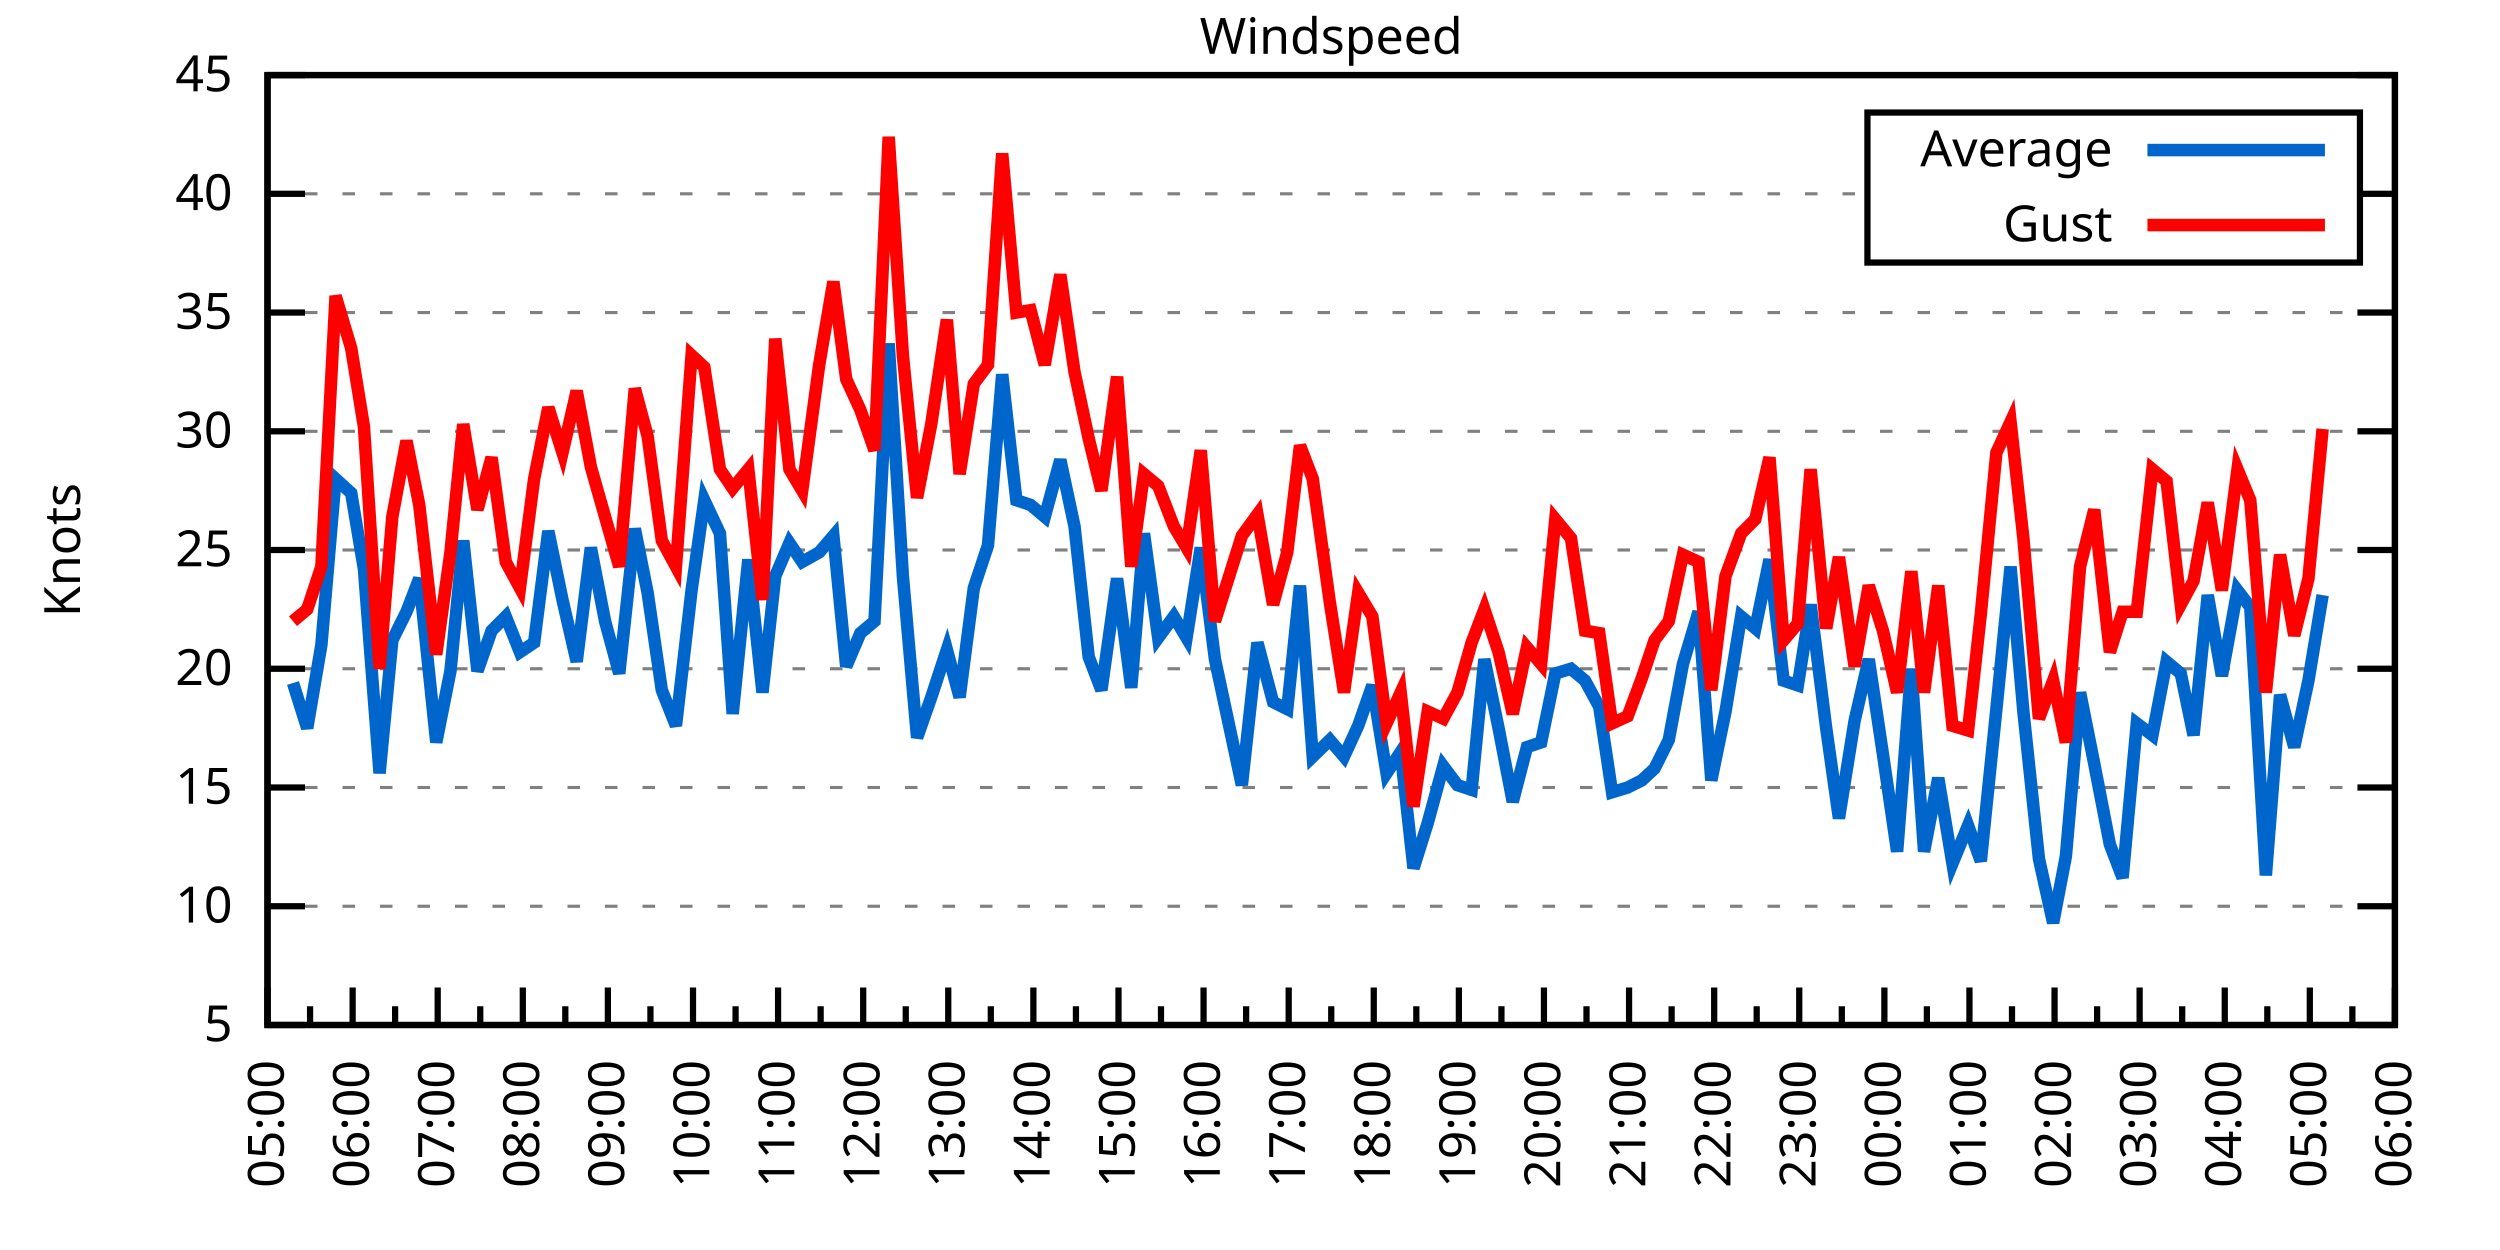
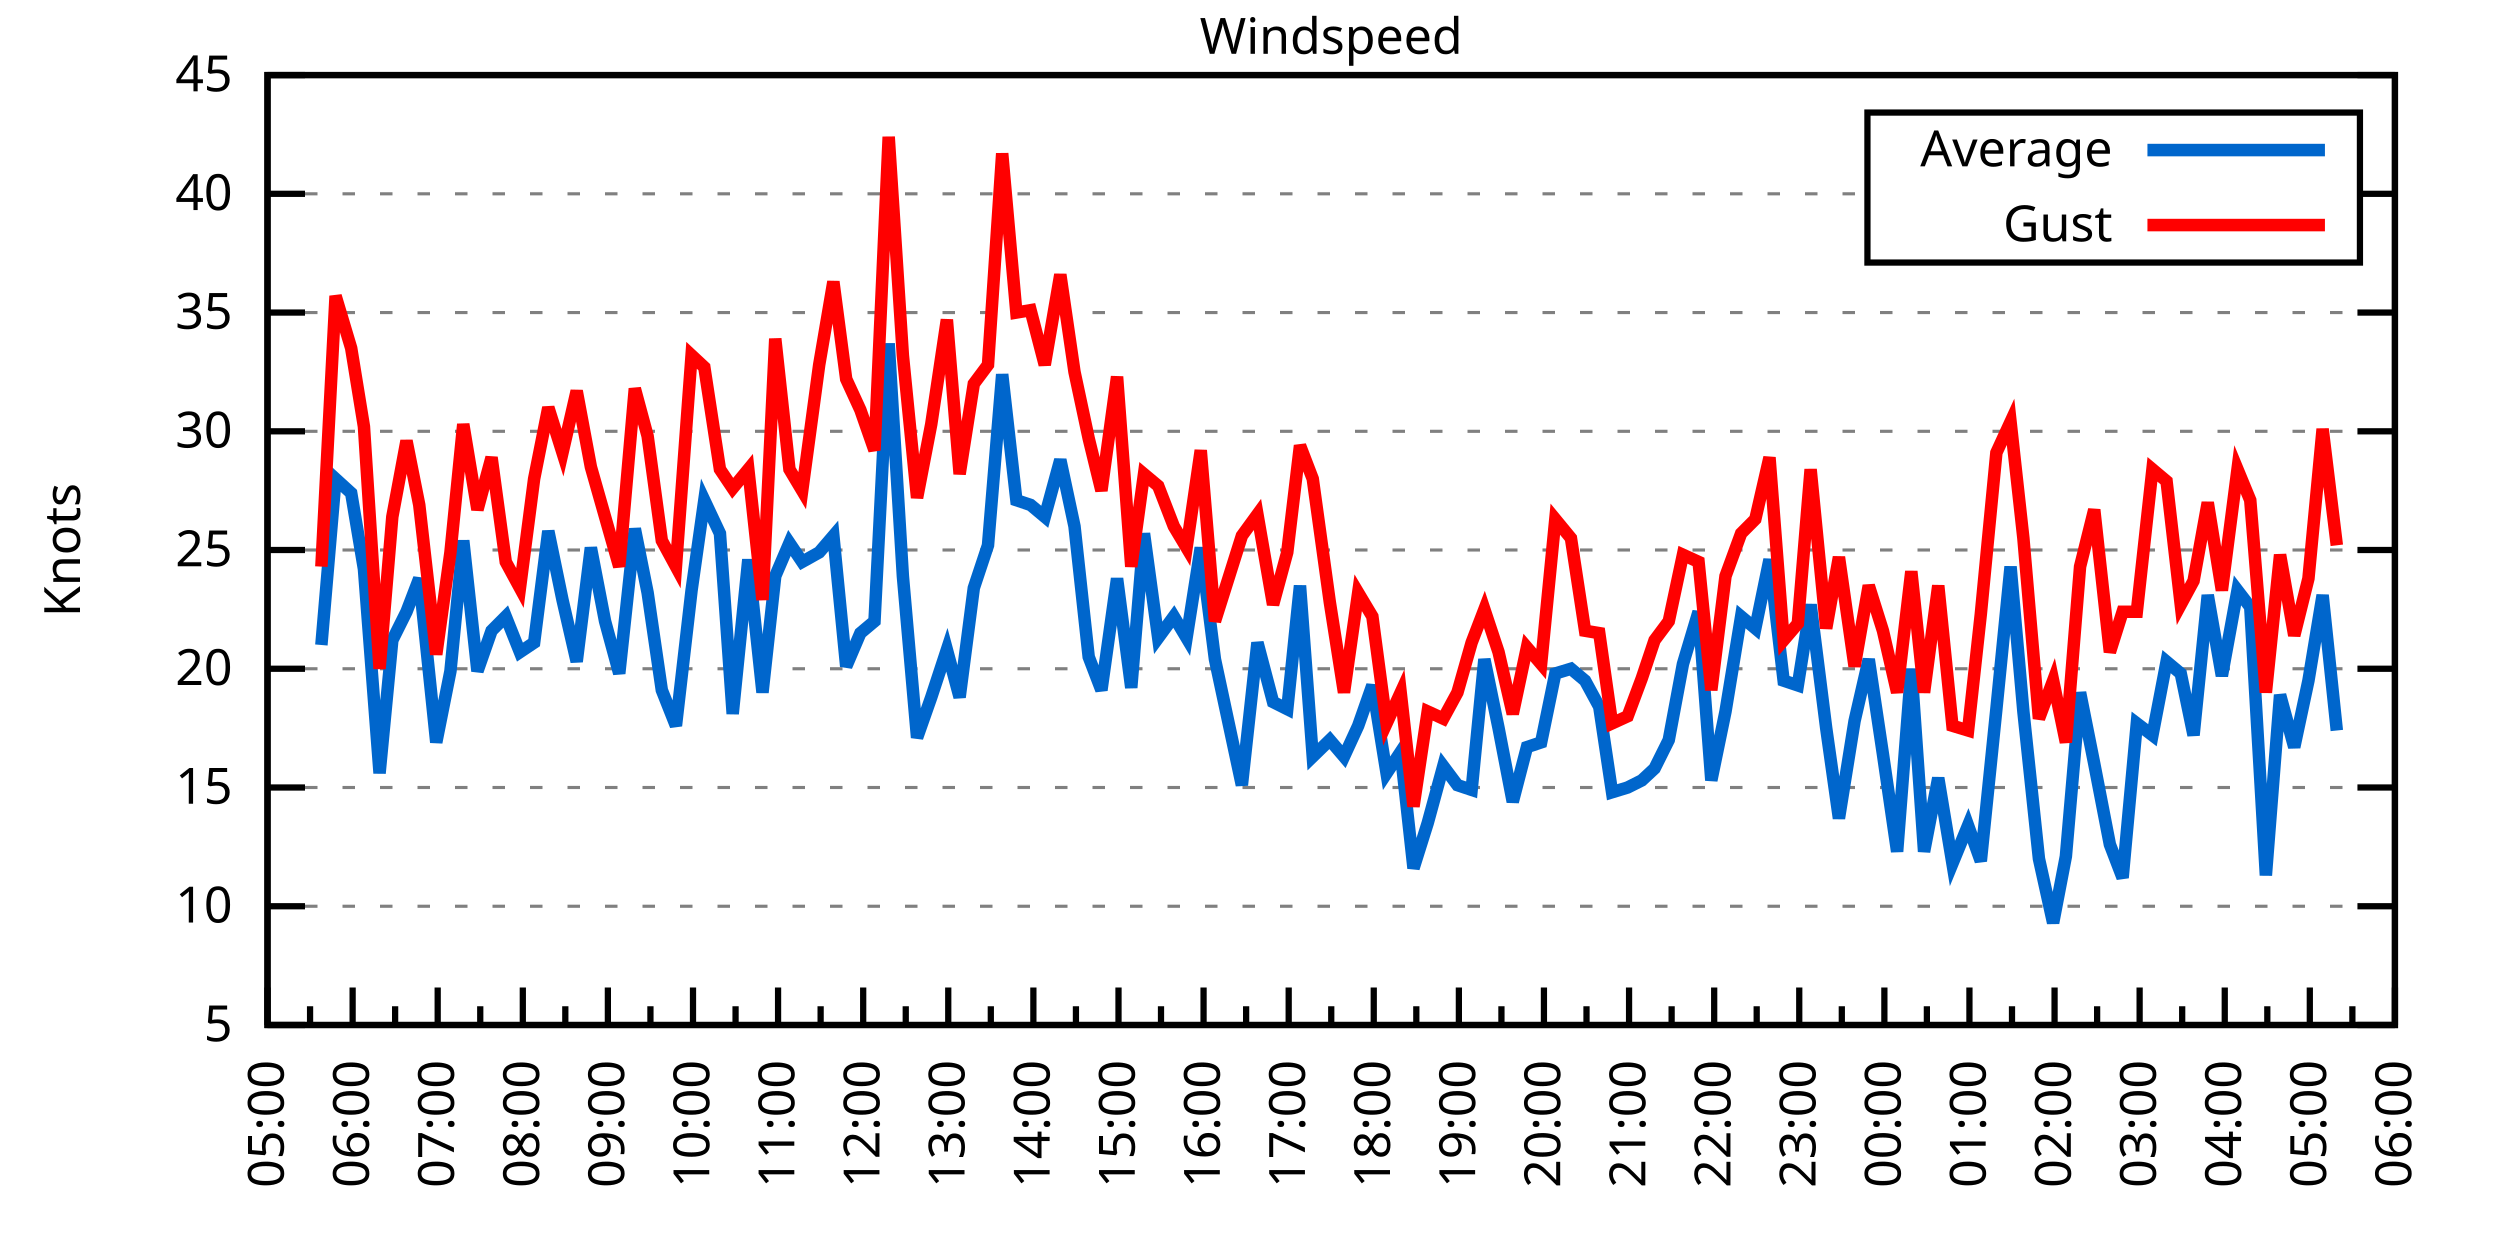
<svg xmlns="http://www.w3.org/2000/svg" xmlns:xlink="http://www.w3.org/1999/xlink" width="400" height="200" viewBox="0 0 400 200">
  <g id="gnuplot_canvas">
    <rect x="0" y="0" width="400" height="200" fill="none" />
    <defs>
      <circle id="gpDot" r="0.5" stroke-width="0.5" stroke="currentColor" />
      <path id="gpPt0" stroke-width="0.333" stroke="currentColor" d="M-1,0 h2 M0,-1 v2" />
      <path id="gpPt1" stroke-width="0.333" stroke="currentColor" d="M-1,-1 L1,1 M1,-1 L-1,1" />
      <path id="gpPt2" stroke-width="0.333" stroke="currentColor" d="M-1,0 L1,0 M0,-1 L0,1 M-1,-1 L1,1 M-1,1 L1,-1" />
      <rect id="gpPt3" stroke-width="0.333" stroke="currentColor" x="-1" y="-1" width="2" height="2" />
      <rect id="gpPt4" stroke-width="0.333" stroke="currentColor" fill="currentColor" x="-1" y="-1" width="2" height="2" />
      <circle id="gpPt5" stroke-width="0.333" stroke="currentColor" cx="0" cy="0" r="1" />
      <use xlink:href="#gpPt5" id="gpPt6" fill="currentColor" stroke="none" />
      <path id="gpPt7" stroke-width="0.333" stroke="currentColor" d="M0,-1.33 L-1.33,0.67 L1.33,0.67 z" />
      <use xlink:href="#gpPt7" id="gpPt8" fill="currentColor" stroke="none" />
      <use xlink:href="#gpPt7" id="gpPt9" stroke="currentColor" transform="rotate(180)" />
      <use xlink:href="#gpPt9" id="gpPt10" fill="currentColor" stroke="none" />
      <use xlink:href="#gpPt3" id="gpPt11" stroke="currentColor" transform="rotate(45)" />
      <use xlink:href="#gpPt11" id="gpPt12" fill="currentColor" stroke="none" />
      <path id="gpPt13" stroke-width="0.333" stroke="currentColor" d="M0,1.330 L1.265,0.411 L0.782,-1.067 L-0.782,-1.076 L-1.265,0.411 z" />
      <use xlink:href="#gpPt13" id="gpPt14" fill="currentColor" stroke="none" />
      <filter id="textbox" filterUnits="objectBoundingBox" x="0" y="0" height="1" width="1">
        <feFlood flood-color="white" flood-opacity="1" result="bgnd" />
        <feComposite in="SourceGraphic" in2="bgnd" operator="atop" />
      </filter>
      <filter id="greybox" filterUnits="objectBoundingBox" x="0" y="0" height="1" width="1">
        <feFlood flood-color="lightgrey" flood-opacity="1" result="grey" />
        <feComposite in="SourceGraphic" in2="grey" operator="atop" />
      </filter>
    </defs>
    <g fill="none" color="white" stroke="currentColor" stroke-width="1.00" stroke-linecap="butt" stroke-linejoin="miter">
</g>
    <g fill="none" color="black" stroke="currentColor" stroke-width="1.00" stroke-linecap="butt" stroke-linejoin="miter">
      <g stroke="none" shape-rendering="crispEdges">
        <polygon fill="rgb(255, 255, 255)" points="42.80,164.00 383.18,164.00 383.18,12.02 42.80,12.02 " />
      </g>
    </g>
    <g fill="none" color="black" stroke="currentColor" stroke-width="1.00" stroke-linecap="butt" stroke-linejoin="miter">
</g>
    <g fill="none" color="black" stroke="black" stroke-width="0.50" stroke-linecap="butt" stroke-linejoin="miter">
</g>
    <g fill="none" color="gray" stroke="currentColor" stroke-width="0.50" stroke-linecap="butt" stroke-linejoin="miter">
      <path stroke="gray" stroke-dasharray="2,4" class="gridline" d="M42.80,164.00 L383.19,164.00  " />
    </g>
    <g fill="none" color="gray" stroke="gray" stroke-width="1.00" stroke-linecap="butt" stroke-linejoin="miter">
</g>
    <g fill="none" color="black" stroke="currentColor" stroke-width="1.00" stroke-linecap="butt" stroke-linejoin="miter">
      <path stroke="black" d="M42.80,164.00 L48.80,164.00 M383.19,164.00 L377.19,164.00  " />
      <g transform="translate(37.20,166.60)" stroke="none" fill="black" font-family="Sans" font-size="8.00" text-anchor="end">
        <text>
          <tspan font-family="Sans"> 5</tspan>
        </text>
      </g>
    </g>
    <g fill="none" color="black" stroke="currentColor" stroke-width="1.00" stroke-linecap="butt" stroke-linejoin="miter">
</g>
    <g fill="none" color="black" stroke="black" stroke-width="0.50" stroke-linecap="butt" stroke-linejoin="miter">
</g>
    <g fill="none" color="gray" stroke="currentColor" stroke-width="0.50" stroke-linecap="butt" stroke-linejoin="miter">
      <path stroke="gray" stroke-dasharray="2,4" class="gridline" d="M42.80,145.00 L383.19,145.00  " />
    </g>
    <g fill="none" color="gray" stroke="gray" stroke-width="1.00" stroke-linecap="butt" stroke-linejoin="miter">
</g>
    <g fill="none" color="black" stroke="currentColor" stroke-width="1.00" stroke-linecap="butt" stroke-linejoin="miter">
      <path stroke="black" d="M42.80,145.00 L48.80,145.00 M383.19,145.00 L377.19,145.00  " />
      <g transform="translate(37.20,147.60)" stroke="none" fill="black" font-family="Sans" font-size="8.00" text-anchor="end">
        <text>
          <tspan font-family="Sans"> 10</tspan>
        </text>
      </g>
    </g>
    <g fill="none" color="black" stroke="currentColor" stroke-width="1.00" stroke-linecap="butt" stroke-linejoin="miter">
</g>
    <g fill="none" color="black" stroke="black" stroke-width="0.50" stroke-linecap="butt" stroke-linejoin="miter">
</g>
    <g fill="none" color="gray" stroke="currentColor" stroke-width="0.50" stroke-linecap="butt" stroke-linejoin="miter">
      <path stroke="gray" stroke-dasharray="2,4" class="gridline" d="M42.80,126.00 L383.19,126.00  " />
    </g>
    <g fill="none" color="gray" stroke="gray" stroke-width="1.00" stroke-linecap="butt" stroke-linejoin="miter">
</g>
    <g fill="none" color="black" stroke="currentColor" stroke-width="1.00" stroke-linecap="butt" stroke-linejoin="miter">
      <path stroke="black" d="M42.80,126.00 L48.80,126.00 M383.19,126.00 L377.19,126.00  " />
      <g transform="translate(37.20,128.60)" stroke="none" fill="black" font-family="Sans" font-size="8.00" text-anchor="end">
        <text>
          <tspan font-family="Sans"> 15</tspan>
        </text>
      </g>
    </g>
    <g fill="none" color="black" stroke="currentColor" stroke-width="1.00" stroke-linecap="butt" stroke-linejoin="miter">
</g>
    <g fill="none" color="black" stroke="black" stroke-width="0.50" stroke-linecap="butt" stroke-linejoin="miter">
</g>
    <g fill="none" color="gray" stroke="currentColor" stroke-width="0.50" stroke-linecap="butt" stroke-linejoin="miter">
      <path stroke="gray" stroke-dasharray="2,4" class="gridline" d="M42.80,107.00 L383.19,107.00  " />
    </g>
    <g fill="none" color="gray" stroke="gray" stroke-width="1.00" stroke-linecap="butt" stroke-linejoin="miter">
</g>
    <g fill="none" color="black" stroke="currentColor" stroke-width="1.00" stroke-linecap="butt" stroke-linejoin="miter">
      <path stroke="black" d="M42.80,107.00 L48.80,107.00 M383.19,107.00 L377.19,107.00  " />
      <g transform="translate(37.20,109.60)" stroke="none" fill="black" font-family="Sans" font-size="8.00" text-anchor="end">
        <text>
          <tspan font-family="Sans"> 20</tspan>
        </text>
      </g>
    </g>
    <g fill="none" color="black" stroke="currentColor" stroke-width="1.00" stroke-linecap="butt" stroke-linejoin="miter">
</g>
    <g fill="none" color="black" stroke="black" stroke-width="0.50" stroke-linecap="butt" stroke-linejoin="miter">
</g>
    <g fill="none" color="gray" stroke="currentColor" stroke-width="0.50" stroke-linecap="butt" stroke-linejoin="miter">
      <path stroke="gray" stroke-dasharray="2,4" class="gridline" d="M42.80,88.00 L383.19,88.00  " />
    </g>
    <g fill="none" color="gray" stroke="gray" stroke-width="1.00" stroke-linecap="butt" stroke-linejoin="miter">
</g>
    <g fill="none" color="black" stroke="currentColor" stroke-width="1.00" stroke-linecap="butt" stroke-linejoin="miter">
      <path stroke="black" d="M42.80,88.00 L48.80,88.00 M383.19,88.00 L377.19,88.00  " />
      <g transform="translate(37.20,90.60)" stroke="none" fill="black" font-family="Sans" font-size="8.00" text-anchor="end">
        <text>
          <tspan font-family="Sans"> 25</tspan>
        </text>
      </g>
    </g>
    <g fill="none" color="black" stroke="currentColor" stroke-width="1.00" stroke-linecap="butt" stroke-linejoin="miter">
</g>
    <g fill="none" color="black" stroke="black" stroke-width="0.50" stroke-linecap="butt" stroke-linejoin="miter">
</g>
    <g fill="none" color="gray" stroke="currentColor" stroke-width="0.50" stroke-linecap="butt" stroke-linejoin="miter">
      <path stroke="gray" stroke-dasharray="2,4" class="gridline" d="M42.80,69.01 L383.19,69.01  " />
    </g>
    <g fill="none" color="gray" stroke="gray" stroke-width="1.00" stroke-linecap="butt" stroke-linejoin="miter">
</g>
    <g fill="none" color="black" stroke="currentColor" stroke-width="1.00" stroke-linecap="butt" stroke-linejoin="miter">
      <path stroke="black" d="M42.80,69.01 L48.80,69.01 M383.19,69.01 L377.19,69.01  " />
      <g transform="translate(37.20,71.61)" stroke="none" fill="black" font-family="Sans" font-size="8.00" text-anchor="end">
        <text>
          <tspan font-family="Sans"> 30</tspan>
        </text>
      </g>
    </g>
    <g fill="none" color="black" stroke="currentColor" stroke-width="1.00" stroke-linecap="butt" stroke-linejoin="miter">
</g>
    <g fill="none" color="black" stroke="black" stroke-width="0.50" stroke-linecap="butt" stroke-linejoin="miter">
</g>
    <g fill="none" color="gray" stroke="currentColor" stroke-width="0.50" stroke-linecap="butt" stroke-linejoin="miter">
      <path stroke="gray" stroke-dasharray="2,4" class="gridline" d="M42.80,50.01 L383.19,50.01  " />
    </g>
    <g fill="none" color="gray" stroke="gray" stroke-width="1.00" stroke-linecap="butt" stroke-linejoin="miter">
</g>
    <g fill="none" color="black" stroke="currentColor" stroke-width="1.00" stroke-linecap="butt" stroke-linejoin="miter">
      <path stroke="black" d="M42.80,50.01 L48.80,50.01 M383.19,50.01 L377.19,50.01  " />
      <g transform="translate(37.20,52.61)" stroke="none" fill="black" font-family="Sans" font-size="8.00" text-anchor="end">
        <text>
          <tspan font-family="Sans"> 35</tspan>
        </text>
      </g>
    </g>
    <g fill="none" color="black" stroke="currentColor" stroke-width="1.00" stroke-linecap="butt" stroke-linejoin="miter">
</g>
    <g fill="none" color="black" stroke="black" stroke-width="0.50" stroke-linecap="butt" stroke-linejoin="miter">
</g>
    <g fill="none" color="gray" stroke="currentColor" stroke-width="0.50" stroke-linecap="butt" stroke-linejoin="miter">
      <path stroke="gray" stroke-dasharray="2,4" class="gridline" d="M42.80,31.01 L298.79,31.01 M377.59,31.01 L383.19,31.01  " />
    </g>
    <g fill="none" color="gray" stroke="gray" stroke-width="1.00" stroke-linecap="butt" stroke-linejoin="miter">
</g>
    <g fill="none" color="black" stroke="currentColor" stroke-width="1.00" stroke-linecap="butt" stroke-linejoin="miter">
      <path stroke="black" d="M42.80,31.01 L48.80,31.01 M383.19,31.01 L377.19,31.01  " />
      <g transform="translate(37.20,33.61)" stroke="none" fill="black" font-family="Sans" font-size="8.00" text-anchor="end">
        <text>
          <tspan font-family="Sans"> 40</tspan>
        </text>
      </g>
    </g>
    <g fill="none" color="black" stroke="currentColor" stroke-width="1.00" stroke-linecap="butt" stroke-linejoin="miter">
</g>
    <g fill="none" color="black" stroke="black" stroke-width="0.50" stroke-linecap="butt" stroke-linejoin="miter">
</g>
    <g fill="none" color="gray" stroke="currentColor" stroke-width="0.50" stroke-linecap="butt" stroke-linejoin="miter">
      <path stroke="gray" stroke-dasharray="2,4" class="gridline" d="M42.80,12.01 L383.19,12.01  " />
    </g>
    <g fill="none" color="gray" stroke="gray" stroke-width="1.00" stroke-linecap="butt" stroke-linejoin="miter">
</g>
    <g fill="none" color="black" stroke="currentColor" stroke-width="1.00" stroke-linecap="butt" stroke-linejoin="miter">
      <path stroke="black" d="M42.80,12.01 L48.80,12.01 M383.19,12.01 L377.19,12.01  " />
      <g transform="translate(37.20,14.61)" stroke="none" fill="black" font-family="Sans" font-size="8.00" text-anchor="end">
        <text>
          <tspan font-family="Sans"> 45</tspan>
        </text>
      </g>
    </g>
    <g fill="none" color="black" stroke="currentColor" stroke-width="1.00" stroke-linecap="butt" stroke-linejoin="miter">
      <path stroke="black" d="M42.80,164.00 L42.80,158.00  " />
      <g transform="translate(45.40,169.60) rotate(270)" stroke="none" fill="black" font-family="Sans" font-size="8.00" text-anchor="end">
        <text>
          <tspan font-family="Sans">05:00</tspan>
        </text>
      </g>
    </g>
    <g fill="none" color="black" stroke="currentColor" stroke-width="1.00" stroke-linecap="butt" stroke-linejoin="miter">
      <path stroke="black" d="M49.61,164.00 L49.61,161.00 M56.42,164.00 L56.42,158.00  " />
      <g transform="translate(59.02,169.60) rotate(270)" stroke="none" fill="black" font-family="Sans" font-size="8.00" text-anchor="end">
        <text>
          <tspan font-family="Sans">06:00</tspan>
        </text>
      </g>
    </g>
    <g fill="none" color="black" stroke="currentColor" stroke-width="1.00" stroke-linecap="butt" stroke-linejoin="miter">
      <path stroke="black" d="M63.22,164.00 L63.22,161.00 M70.03,164.00 L70.03,158.00  " />
      <g transform="translate(72.63,169.60) rotate(270)" stroke="none" fill="black" font-family="Sans" font-size="8.00" text-anchor="end">
        <text>
          <tspan font-family="Sans">07:00</tspan>
        </text>
      </g>
    </g>
    <g fill="none" color="black" stroke="currentColor" stroke-width="1.00" stroke-linecap="butt" stroke-linejoin="miter">
      <path stroke="black" d="M76.84,164.00 L76.84,161.00 M83.65,164.00 L83.65,158.00  " />
      <g transform="translate(86.25,169.60) rotate(270)" stroke="none" fill="black" font-family="Sans" font-size="8.00" text-anchor="end">
        <text>
          <tspan font-family="Sans">08:00</tspan>
        </text>
      </g>
    </g>
    <g fill="none" color="black" stroke="currentColor" stroke-width="1.00" stroke-linecap="butt" stroke-linejoin="miter">
      <path stroke="black" d="M90.45,164.00 L90.45,161.00 M97.26,164.00 L97.26,158.00  " />
      <g transform="translate(99.86,169.60) rotate(270)" stroke="none" fill="black" font-family="Sans" font-size="8.00" text-anchor="end">
        <text>
          <tspan font-family="Sans">09:00</tspan>
        </text>
      </g>
    </g>
    <g fill="none" color="black" stroke="currentColor" stroke-width="1.00" stroke-linecap="butt" stroke-linejoin="miter">
      <path stroke="black" d="M104.07,164.00 L104.07,161.00 M110.88,164.00 L110.88,158.00  " />
      <g transform="translate(113.48,169.60) rotate(270)" stroke="none" fill="black" font-family="Sans" font-size="8.00" text-anchor="end">
        <text>
          <tspan font-family="Sans">10:00</tspan>
        </text>
      </g>
    </g>
    <g fill="none" color="black" stroke="currentColor" stroke-width="1.00" stroke-linecap="butt" stroke-linejoin="miter">
      <path stroke="black" d="M117.69,164.00 L117.69,161.00 M124.49,164.00 L124.49,158.00  " />
      <g transform="translate(127.09,169.60) rotate(270)" stroke="none" fill="black" font-family="Sans" font-size="8.00" text-anchor="end">
        <text>
          <tspan font-family="Sans">11:00</tspan>
        </text>
      </g>
    </g>
    <g fill="none" color="black" stroke="currentColor" stroke-width="1.00" stroke-linecap="butt" stroke-linejoin="miter">
      <path stroke="black" d="M131.30,164.00 L131.30,161.00 M138.11,164.00 L138.11,158.00  " />
      <g transform="translate(140.71,169.60) rotate(270)" stroke="none" fill="black" font-family="Sans" font-size="8.00" text-anchor="end">
        <text>
          <tspan font-family="Sans">12:00</tspan>
        </text>
      </g>
    </g>
    <g fill="none" color="black" stroke="currentColor" stroke-width="1.00" stroke-linecap="butt" stroke-linejoin="miter">
      <path stroke="black" d="M144.92,164.00 L144.92,161.00 M151.72,164.00 L151.72,158.00  " />
      <g transform="translate(154.32,169.60) rotate(270)" stroke="none" fill="black" font-family="Sans" font-size="8.00" text-anchor="end">
        <text>
          <tspan font-family="Sans">13:00</tspan>
        </text>
      </g>
    </g>
    <g fill="none" color="black" stroke="currentColor" stroke-width="1.00" stroke-linecap="butt" stroke-linejoin="miter">
      <path stroke="black" d="M158.53,164.00 L158.53,161.00 M165.34,164.00 L165.34,158.00  " />
      <g transform="translate(167.94,169.60) rotate(270)" stroke="none" fill="black" font-family="Sans" font-size="8.00" text-anchor="end">
        <text>
          <tspan font-family="Sans">14:00</tspan>
        </text>
      </g>
    </g>
    <g fill="none" color="black" stroke="currentColor" stroke-width="1.00" stroke-linecap="butt" stroke-linejoin="miter">
      <path stroke="black" d="M172.15,164.00 L172.15,161.00 M178.96,164.00 L178.96,158.00  " />
      <g transform="translate(181.56,169.60) rotate(270)" stroke="none" fill="black" font-family="Sans" font-size="8.00" text-anchor="end">
        <text>
          <tspan font-family="Sans">15:00</tspan>
        </text>
      </g>
    </g>
    <g fill="none" color="black" stroke="currentColor" stroke-width="1.00" stroke-linecap="butt" stroke-linejoin="miter">
      <path stroke="black" d="M185.76,164.00 L185.76,161.00 M192.57,164.00 L192.57,158.00  " />
      <g transform="translate(195.17,169.60) rotate(270)" stroke="none" fill="black" font-family="Sans" font-size="8.00" text-anchor="end">
        <text>
          <tspan font-family="Sans">16:00</tspan>
        </text>
      </g>
    </g>
    <g fill="none" color="black" stroke="currentColor" stroke-width="1.00" stroke-linecap="butt" stroke-linejoin="miter">
      <path stroke="black" d="M199.38,164.00 L199.38,161.00 M206.19,164.00 L206.19,158.00  " />
      <g transform="translate(208.79,169.60) rotate(270)" stroke="none" fill="black" font-family="Sans" font-size="8.00" text-anchor="end">
        <text>
          <tspan font-family="Sans">17:00</tspan>
        </text>
      </g>
    </g>
    <g fill="none" color="black" stroke="currentColor" stroke-width="1.00" stroke-linecap="butt" stroke-linejoin="miter">
      <path stroke="black" d="M213.00,164.00 L213.00,161.00 M219.80,164.00 L219.80,158.00  " />
      <g transform="translate(222.40,169.60) rotate(270)" stroke="none" fill="black" font-family="Sans" font-size="8.00" text-anchor="end">
        <text>
          <tspan font-family="Sans">18:00</tspan>
        </text>
      </g>
    </g>
    <g fill="none" color="black" stroke="currentColor" stroke-width="1.00" stroke-linecap="butt" stroke-linejoin="miter">
      <path stroke="black" d="M226.61,164.00 L226.61,161.00 M233.42,164.00 L233.42,158.00  " />
      <g transform="translate(236.02,169.60) rotate(270)" stroke="none" fill="black" font-family="Sans" font-size="8.00" text-anchor="end">
        <text>
          <tspan font-family="Sans">19:00</tspan>
        </text>
      </g>
    </g>
    <g fill="none" color="black" stroke="currentColor" stroke-width="1.00" stroke-linecap="butt" stroke-linejoin="miter">
      <path stroke="black" d="M240.23,164.00 L240.23,161.00 M247.03,164.00 L247.03,158.00  " />
      <g transform="translate(249.63,169.60) rotate(270)" stroke="none" fill="black" font-family="Sans" font-size="8.00" text-anchor="end">
        <text>
          <tspan font-family="Sans">20:00</tspan>
        </text>
      </g>
    </g>
    <g fill="none" color="black" stroke="currentColor" stroke-width="1.00" stroke-linecap="butt" stroke-linejoin="miter">
      <path stroke="black" d="M253.84,164.00 L253.84,161.00 M260.65,164.00 L260.65,158.00  " />
      <g transform="translate(263.25,169.60) rotate(270)" stroke="none" fill="black" font-family="Sans" font-size="8.00" text-anchor="end">
        <text>
          <tspan font-family="Sans">21:00</tspan>
        </text>
      </g>
    </g>
    <g fill="none" color="black" stroke="currentColor" stroke-width="1.00" stroke-linecap="butt" stroke-linejoin="miter">
      <path stroke="black" d="M267.46,164.00 L267.46,161.00 M274.27,164.00 L274.27,158.00  " />
      <g transform="translate(276.87,169.60) rotate(270)" stroke="none" fill="black" font-family="Sans" font-size="8.00" text-anchor="end">
        <text>
          <tspan font-family="Sans">22:00</tspan>
        </text>
      </g>
    </g>
    <g fill="none" color="black" stroke="currentColor" stroke-width="1.00" stroke-linecap="butt" stroke-linejoin="miter">
      <path stroke="black" d="M281.07,164.00 L281.07,161.00 M287.88,164.00 L287.88,158.00  " />
      <g transform="translate(290.48,169.60) rotate(270)" stroke="none" fill="black" font-family="Sans" font-size="8.00" text-anchor="end">
        <text>
          <tspan font-family="Sans">23:00</tspan>
        </text>
      </g>
    </g>
    <g fill="none" color="black" stroke="currentColor" stroke-width="1.00" stroke-linecap="butt" stroke-linejoin="miter">
      <path stroke="black" d="M294.69,164.00 L294.69,161.00 M301.50,164.00 L301.50,158.00  " />
      <g transform="translate(304.10,169.60) rotate(270)" stroke="none" fill="black" font-family="Sans" font-size="8.00" text-anchor="end">
        <text>
          <tspan font-family="Sans">00:00</tspan>
        </text>
      </g>
    </g>
    <g fill="none" color="black" stroke="currentColor" stroke-width="1.00" stroke-linecap="butt" stroke-linejoin="miter">
      <path stroke="black" d="M308.30,164.00 L308.30,161.00 M315.11,164.00 L315.11,158.00  " />
      <g transform="translate(317.71,169.60) rotate(270)" stroke="none" fill="black" font-family="Sans" font-size="8.00" text-anchor="end">
        <text>
          <tspan font-family="Sans">01:00</tspan>
        </text>
      </g>
    </g>
    <g fill="none" color="black" stroke="currentColor" stroke-width="1.00" stroke-linecap="butt" stroke-linejoin="miter">
      <path stroke="black" d="M321.92,164.00 L321.92,161.00 M328.73,164.00 L328.73,158.00  " />
      <g transform="translate(331.33,169.60) rotate(270)" stroke="none" fill="black" font-family="Sans" font-size="8.00" text-anchor="end">
        <text>
          <tspan font-family="Sans">02:00</tspan>
        </text>
      </g>
    </g>
    <g fill="none" color="black" stroke="currentColor" stroke-width="1.00" stroke-linecap="butt" stroke-linejoin="miter">
      <path stroke="black" d="M335.54,164.00 L335.54,161.00 M342.34,164.00 L342.34,158.00  " />
      <g transform="translate(344.94,169.60) rotate(270)" stroke="none" fill="black" font-family="Sans" font-size="8.00" text-anchor="end">
        <text>
          <tspan font-family="Sans">03:00</tspan>
        </text>
      </g>
    </g>
    <g fill="none" color="black" stroke="currentColor" stroke-width="1.00" stroke-linecap="butt" stroke-linejoin="miter">
      <path stroke="black" d="M349.15,164.00 L349.15,161.00 M355.96,164.00 L355.96,158.00  " />
      <g transform="translate(358.56,169.60) rotate(270)" stroke="none" fill="black" font-family="Sans" font-size="8.00" text-anchor="end">
        <text>
          <tspan font-family="Sans">04:00</tspan>
        </text>
      </g>
    </g>
    <g fill="none" color="black" stroke="currentColor" stroke-width="1.00" stroke-linecap="butt" stroke-linejoin="miter">
      <path stroke="black" d="M362.77,164.00 L362.77,161.00 M369.57,164.00 L369.57,158.00  " />
      <g transform="translate(372.17,169.60) rotate(270)" stroke="none" fill="black" font-family="Sans" font-size="8.00" text-anchor="end">
        <text>
          <tspan font-family="Sans">05:00</tspan>
        </text>
      </g>
    </g>
    <g fill="none" color="black" stroke="currentColor" stroke-width="1.00" stroke-linecap="butt" stroke-linejoin="miter">
      <path stroke="black" d="M376.38,164.00 L376.38,161.00 M383.19,164.00 L383.19,158.00  " />
      <g transform="translate(385.79,169.60) rotate(270)" stroke="none" fill="black" font-family="Sans" font-size="8.00" text-anchor="end">
        <text>
          <tspan font-family="Sans">06:00</tspan>
        </text>
      </g>
    </g>
    <g fill="none" color="black" stroke="currentColor" stroke-width="1.00" stroke-linecap="butt" stroke-linejoin="miter">
</g>
    <g fill="none" color="black" stroke="currentColor" stroke-width="1.00" stroke-linecap="butt" stroke-linejoin="miter">
      <path stroke="black" d="M42.80,12.01 L42.80,164.00 L383.19,164.00 L383.19,12.01 L42.80,12.01 Z  " />
    </g>
    <g fill="none" color="black" stroke="currentColor" stroke-width="1.00" stroke-linecap="butt" stroke-linejoin="miter">
      <g transform="translate(12.80,88.01) rotate(270)" stroke="none" fill="black" font-family="Sans" font-size="8.00" text-anchor="middle">
        <text>
          <tspan font-family="Sans">Knots</tspan>
        </text>
      </g>
    </g>
    <g fill="none" color="black" stroke="currentColor" stroke-width="1.00" stroke-linecap="butt" stroke-linejoin="miter">
</g>
    <g fill="none" color="black" stroke="currentColor" stroke-width="1.00" stroke-linecap="butt" stroke-linejoin="miter">
      <path stroke="black" d="M298.79,42.01 L298.79,18.01 L377.59,18.01 L377.59,42.01 L298.79,42.01 Z  " />
    </g>
    <g id="Windspeed_plot_1">
      <g fill="none" color="white" stroke="black" stroke-width="2.00" stroke-linecap="butt" stroke-linejoin="miter">
</g>
      <g fill="none" color="black" stroke="currentColor" stroke-width="2.00" stroke-linecap="butt" stroke-linejoin="miter">
        <g transform="translate(337.99,26.61)" stroke="none" fill="black" font-family="Sans" font-size="8.00" text-anchor="end">
          <text>
            <tspan font-family="Sans">Average</tspan>
          </text>
        </g>
      </g>
      <g fill="none" color="black" stroke="currentColor" stroke-width="2.00" stroke-linecap="butt" stroke-linejoin="miter">
-         <path stroke="rgb(  0, 102, 204)" d="M343.59,24.01 L371.99,24.01 M46.88,109.28 L49.15,116.50 L51.42,103.20 L53.69,76.61 L56.19,78.89 L58.23,91.04   L60.73,123.72 L62.77,102.44 L65.04,97.88 L67.08,92.56 L69.80,118.78 L72.07,107.38 L74.12,86.49 L76.39,107.38   L78.65,100.92 L80.92,98.64 L83.19,104.34 L85.46,102.82 L87.73,84.97 L90.00,95.98 L92.27,105.86 L94.54,87.63   L96.81,99.40 L99.08,107.76 L101.57,84.59 L103.62,94.84 L105.89,110.42 L108.15,116.12 L110.65,94.46 L112.69,80.03   L115.19,85.35 L117.23,114.22 L119.73,89.52 L122.00,110.80 L124.04,92.18 L126.31,86.87 L128.35,89.90 L131.07,88.38   L133.34,85.73 L135.39,106.62 L137.66,101.30 L139.92,99.40 L142.19,54.95 L144.46,92.18 L146.73,118.02 L149.00,111.56   L151.50,103.96 L153.54,111.56 L155.81,94.08 L158.08,87.25 L160.35,59.89 L162.62,80.03 L164.89,80.79 L167.16,82.69   L169.65,73.57 L171.92,84.21 L174.19,105.10 L176.23,110.42 L178.73,92.56 L181.00,110.04 L183.04,85.35 L185.31,102.06   L187.81,98.64 L189.85,102.06 L192.12,87.63 L194.39,105.48 L198.70,125.62 L201.19,102.82 L203.69,112.32 L205.96,113.46   L208.00,93.70 L210.04,121.06 L212.77,118.40 L215.04,121.06 L217.31,116.12 L219.58,109.66 L221.85,123.72 L224.11,120.30   L226.16,138.92 L228.43,131.70 L230.92,122.58 L233.19,125.62 L235.46,126.38 L237.50,105.48 L239.77,116.50 L242.04,128.28   L244.31,119.54 L246.58,118.78 L248.85,107.76 L251.35,107.00 L253.61,108.90 L255.88,113.08 L257.93,126.76 L260.42,126.00   L262.69,124.86 L264.73,122.96 L267.00,118.40 L269.27,106.24 L271.77,97.88 L273.81,124.86 L276.08,113.84 L278.58,98.64   L280.85,100.54 L283.12,89.52 L285.38,108.90 L287.65,109.66 L289.70,96.74 L292.19,116.50 L294.23,130.94 L296.73,115.36   L299.00,105.48 L301.27,120.68 L303.54,136.26 L305.81,107.00 L307.85,136.26 L310.12,124.48 L312.39,138.16 L314.89,132.08   L316.93,137.78 L319.42,113.46 L321.69,90.66 L323.74,113.84 L326.23,137.40 L328.50,147.66 L330.54,137.02 L332.81,110.80   L335.08,122.20 L337.58,135.12 L339.62,140.44 L341.89,115.74 L344.39,117.64 L346.65,105.86 L348.92,107.76 L350.97,117.64   L353.24,95.22 L355.50,108.14 L358.00,94.46 L360.04,97.12 L362.54,140.06 L364.81,111.18 L367.08,119.54 L369.35,108.90   L371.62,95.22  " />
+         <path stroke="rgb(  0, 102, 204)" d="M343.59,24.01 L371.99,24.01 M51.42,103.20 L53.69,76.61 L56.19,78.89 L58.23,91.04 L60.73,123.72 L62.77,102.44   L65.04,97.88 L67.08,92.56 L69.80,118.78 L72.07,107.38 L74.12,86.49 L76.39,107.38 L78.65,100.92 L80.92,98.64   L83.19,104.34 L85.46,102.82 L87.73,84.97 L90.00,95.98 L92.27,105.86 L94.54,87.63 L96.81,99.40 L99.08,107.76   L101.57,84.59 L103.62,94.84 L105.89,110.42 L108.15,116.12 L110.65,94.46 L112.69,80.03 L115.19,85.35 L117.23,114.22   L119.73,89.52 L122.00,110.80 L124.04,92.18 L126.31,86.87 L128.35,89.90 L131.07,88.38 L133.34,85.73 L135.39,106.62   L137.66,101.30 L139.92,99.40 L142.19,54.95 L144.46,92.18 L146.73,118.02 L149.00,111.56 L151.50,103.96 L153.54,111.56   L155.81,94.08 L158.08,87.25 L160.35,59.89 L162.62,80.03 L164.89,80.79 L167.16,82.69 L169.65,73.57 L171.92,84.21   L174.19,105.10 L176.23,110.42 L178.73,92.56 L181.00,110.04 L183.04,85.35 L185.31,102.06 L187.81,98.64 L189.85,102.06   L192.12,87.63 L194.39,105.48 L198.70,125.62 L201.19,102.82 L203.69,112.32 L205.96,113.46 L208.00,93.70 L210.04,121.06   L212.77,118.40 L215.04,121.06 L217.31,116.12 L219.58,109.66 L221.85,123.72 L224.11,120.30 L226.16,138.92 L228.43,131.70   L230.92,122.58 L233.19,125.62 L235.46,126.38 L237.50,105.48 L239.77,116.50 L242.04,128.28 L244.31,119.54 L246.58,118.78   L248.85,107.76 L251.35,107.00 L253.61,108.90 L255.88,113.08 L257.93,126.76 L260.42,126.00 L262.69,124.86 L264.73,122.96   L267.00,118.40 L269.27,106.24 L271.77,97.88 L273.81,124.86 L276.08,113.84 L278.58,98.64 L280.85,100.54 L283.12,89.52   L285.38,108.90 L287.65,109.66 L289.70,96.74 L292.19,116.50 L294.23,130.94 L296.73,115.36 L299.00,105.48 L301.27,120.68   L303.54,136.26 L305.81,107.00 L307.85,136.26 L310.12,124.48 L312.39,138.16 L314.89,132.08 L316.93,137.78 L319.42,113.46   L321.69,90.66 L323.74,113.84 L326.23,137.40 L328.50,147.66 L330.54,137.02 L332.81,110.80 L335.08,122.20 L337.58,135.12   L339.62,140.44 L341.89,115.74 L344.39,117.64 L346.65,105.86 L348.92,107.76 L350.97,117.64 L353.24,95.22 L355.50,108.14   L358.00,94.46 L360.04,97.12 L362.54,140.06 L364.81,111.18 L367.08,119.54 L369.35,108.90 L371.62,95.22 L373.89,116.88    " />
      </g>
    </g>
    <g id="Windspeed_plot_2">
      <g fill="none" color="black" stroke="currentColor" stroke-width="2.00" stroke-linecap="butt" stroke-linejoin="miter">
        <g transform="translate(337.99,38.61)" stroke="none" fill="black" font-family="Sans" font-size="8.00" text-anchor="end">
          <text>
            <tspan font-family="Sans">Gust</tspan>
          </text>
        </g>
      </g>
      <g fill="none" color="black" stroke="currentColor" stroke-width="2.00" stroke-linecap="butt" stroke-linejoin="miter">
-         <path stroke="rgb(255,   0,   0)" d="M343.59,36.01 L371.99,36.01 M46.88,99.40 L49.15,97.50 L51.42,90.66 L53.69,47.35 L56.19,55.71 L58.23,68.25   L60.73,107.00 L62.77,82.69 L65.04,70.53 L67.08,80.79 L69.80,104.72 L72.07,88.38 L74.12,67.87 L76.39,81.55   L78.65,73.19 L80.92,89.90 L83.19,94.08 L85.46,76.61 L87.73,65.21 L90.00,72.43 L92.27,62.55 L94.54,74.71   L96.81,82.69 L99.08,90.66 L101.57,62.17 L103.62,69.77 L105.89,86.49 L108.15,90.66 L110.65,56.85 L112.69,58.75   L115.19,75.09 L117.23,78.13 L119.73,75.09 L122.00,95.98 L124.04,54.19 L126.31,75.09 L128.35,78.51 L131.07,58.37   L133.34,45.07 L135.39,60.65 L137.66,65.59 L139.92,72.05 L142.19,21.89 L144.46,56.85 L146.73,79.65 L149.00,67.87   L151.50,51.15 L153.54,75.85 L155.81,61.41 L158.08,58.37 L160.35,24.55 L162.62,50.01 L164.89,49.63 L167.16,58.37   L169.65,43.93 L171.92,59.51 L174.19,70.15 L176.23,78.51 L178.73,60.27 L181.00,90.66 L183.04,75.85 L185.31,77.75   L187.81,84.21 L189.85,87.63 L192.12,72.05 L194.39,99.40 L198.70,85.73 L201.19,82.31 L203.69,96.74 L205.96,88.38   L208.00,71.29 L210.04,76.61 L212.77,96.36 L215.04,110.80 L217.31,94.84 L219.58,98.64 L221.85,115.74 L224.11,110.80   L226.16,129.04 L228.43,113.84 L230.92,114.98 L233.19,110.80 L235.46,102.82 L237.50,97.50 L239.77,104.34 L242.04,114.22   L244.31,103.58 L246.58,106.24 L248.85,83.07 L251.35,86.11 L253.61,100.92 L255.88,101.30 L257.93,115.74 L260.42,114.60   L262.69,108.52 L264.73,102.44 L267.00,99.40 L269.27,88.76 L271.77,89.90 L273.81,110.42 L276.08,92.18 L278.58,85.35   L280.85,83.07 L283.12,73.19 L285.38,102.44 L287.65,99.78 L289.70,75.09 L292.19,100.54 L294.23,89.14 L296.73,106.62   L299.00,93.70 L301.27,100.92 L303.54,110.80 L305.81,91.42 L307.85,110.80 L310.12,93.70 L312.39,116.12 L314.89,116.88   L316.93,98.26 L319.42,72.43 L321.69,67.49 L323.74,86.11 L326.23,114.98 L328.50,108.90 L330.54,118.78 L332.81,90.66   L335.08,81.55 L337.58,104.34 L339.62,97.88 L341.89,97.88 L344.39,75.09 L346.65,76.99 L348.92,96.74 L350.97,92.94   L353.24,80.41 L355.50,94.46 L358.00,75.09 L360.04,80.03 L362.54,110.80 L364.81,88.76 L367.08,101.68 L369.35,92.56   L371.62,68.63  " />
+         <path stroke="rgb(255,   0,   0)" d="M343.59,36.01 L371.99,36.01 M51.42,90.66 L53.69,47.35 L56.19,55.71 L58.23,68.25 L60.73,107.00 L62.77,82.69   L65.04,70.53 L67.08,80.79 L69.80,104.72 L72.07,88.38 L74.12,67.87 L76.39,81.55 L78.65,73.19 L80.92,89.90   L83.19,94.08 L85.46,76.61 L87.73,65.21 L90.00,72.43 L92.27,62.55 L94.54,74.71 L96.81,82.69 L99.08,90.66   L101.57,62.17 L103.62,69.77 L105.89,86.49 L108.15,90.66 L110.65,56.85 L112.69,58.75 L115.19,75.09 L117.23,78.13   L119.73,75.09 L122.00,95.98 L124.04,54.19 L126.31,75.09 L128.35,78.51 L131.07,58.37 L133.34,45.07 L135.39,60.65   L137.66,65.59 L139.92,72.05 L142.19,21.89 L144.46,56.85 L146.73,79.65 L149.00,67.87 L151.50,51.15 L153.54,75.85   L155.81,61.41 L158.08,58.37 L160.35,24.55 L162.62,50.01 L164.89,49.63 L167.16,58.37 L169.65,43.93 L171.92,59.51   L174.19,70.15 L176.23,78.51 L178.73,60.27 L181.00,90.66 L183.04,75.85 L185.31,77.75 L187.81,84.21 L189.85,87.63   L192.12,72.05 L194.39,99.40 L198.70,85.73 L201.19,82.31 L203.69,96.74 L205.96,88.38 L208.00,71.29 L210.04,76.61   L212.77,96.36 L215.04,110.80 L217.31,94.84 L219.58,98.64 L221.85,115.74 L224.11,110.80 L226.16,129.04 L228.43,113.84   L230.92,114.98 L233.19,110.80 L235.46,102.82 L237.50,97.50 L239.77,104.34 L242.04,114.22 L244.31,103.58 L246.58,106.24   L248.85,83.07 L251.35,86.11 L253.61,100.92 L255.88,101.30 L257.93,115.74 L260.42,114.60 L262.69,108.52 L264.73,102.44   L267.00,99.40 L269.27,88.76 L271.77,89.90 L273.81,110.42 L276.08,92.18 L278.58,85.35 L280.85,83.07 L283.12,73.19   L285.38,102.44 L287.65,99.78 L289.70,75.09 L292.19,100.54 L294.23,89.14 L296.73,106.62 L299.00,93.70 L301.27,100.92   L303.54,110.80 L305.81,91.42 L307.85,110.80 L310.12,93.70 L312.39,116.12 L314.89,116.88 L316.93,98.26 L319.42,72.43   L321.69,67.49 L323.74,86.11 L326.23,114.98 L328.50,108.90 L330.54,118.78 L332.81,90.66 L335.08,81.55 L337.58,104.34   L339.62,97.88 L341.89,97.88 L344.39,75.09 L346.65,76.99 L348.92,96.74 L350.97,92.94 L353.24,80.41 L355.50,94.46   L358.00,75.09 L360.04,80.03 L362.54,110.80 L364.81,88.76 L367.08,101.68 L369.35,92.56 L371.62,68.63 L373.89,87.25    " />
      </g>
    </g>
    <g fill="none" color="black" stroke="currentColor" stroke-width="2.00" stroke-linecap="butt" stroke-linejoin="miter">
</g>
    <g fill="none" color="black" stroke="black" stroke-width="1.00" stroke-linecap="butt" stroke-linejoin="miter">
</g>
    <g fill="none" color="black" stroke="currentColor" stroke-width="1.00" stroke-linecap="butt" stroke-linejoin="miter">
      <path stroke="black" d="M42.80,12.01 L42.80,164.00 L383.19,164.00 L383.19,12.01 L42.80,12.01 Z  " />
    </g>
    <g fill="none" color="black" stroke="currentColor" stroke-width="1.00" stroke-linecap="butt" stroke-linejoin="miter">
      <g transform="translate(212.99,8.61)" stroke="none" fill="black" font-family="Sans" font-size="8.00" text-anchor="middle">
        <text>
          <tspan font-family="Sans">Windspeed</tspan>
        </text>
      </g>
    </g>
    <g fill="none" color="black" stroke="currentColor" stroke-width="1.00" stroke-linecap="butt" stroke-linejoin="miter">
</g>
  </g>
</svg>
